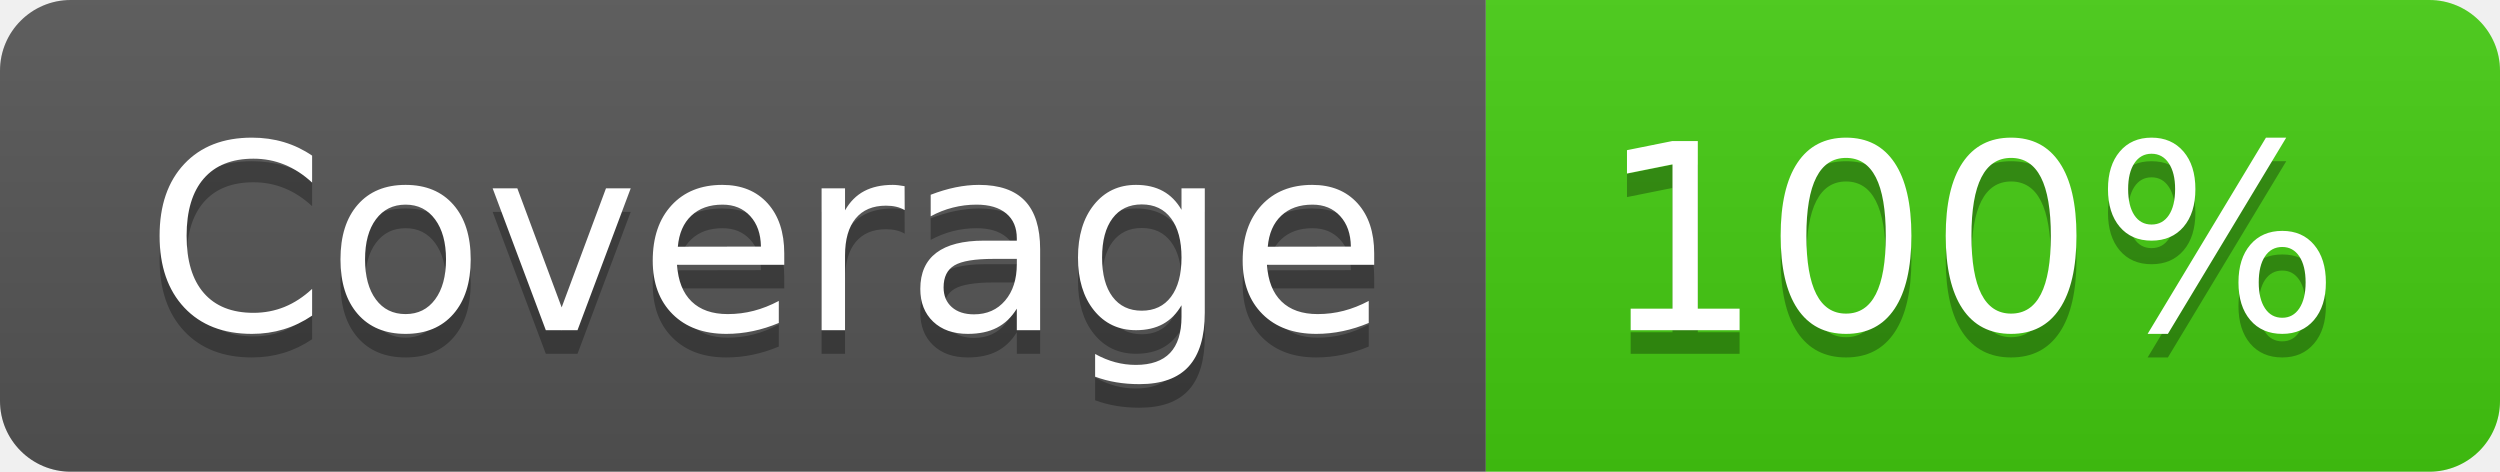
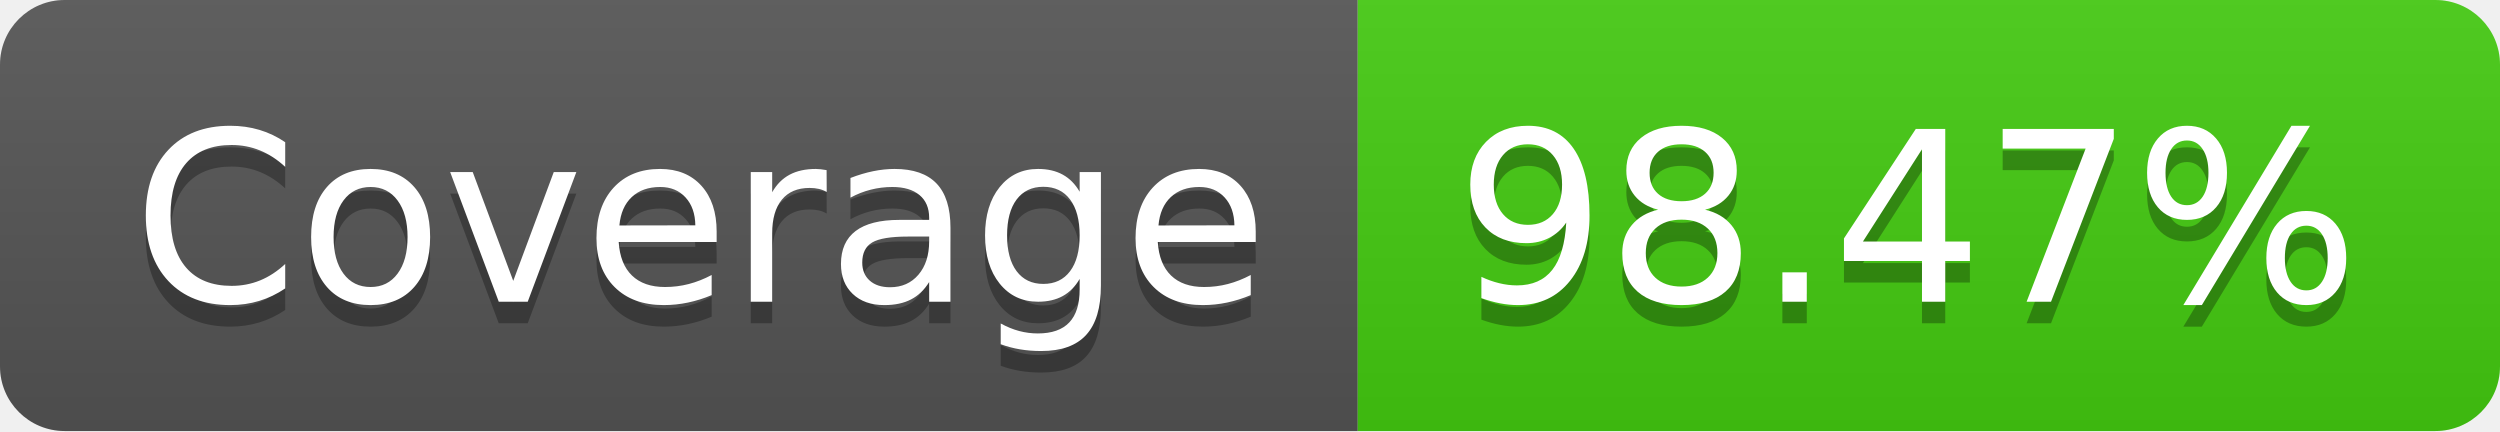
- <svg xmlns="http://www.w3.org/2000/svg" width="106" height="20" role="img" aria-label="Coverage: 100%">
+ <svg xmlns="http://www.w3.org/2000/svg" width="116" height="20" role="img" aria-label="Coverage: 98.47%">
  <linearGradient id="s" x2="0" y2="100%">
    <stop offset="0" stop-color="#bbb" stop-opacity=".1" />
    <stop offset="1" stop-opacity=".1" />
  </linearGradient>
  <clipPath id="r">
-     <rect width="106" height="20" rx="3" fill="#fff" />
+     <rect width="116" height="20" rx="3" fill="#fff" />
  </clipPath>
  <g clip-path="url(#r)">
    <rect width="63" height="20" fill="#555" />
-     <rect x="63" width="43" height="20" fill="#4c1" />
-     <rect width="106" height="20" fill="url(#s)" />
+     <rect x="63" width="53" height="20" fill="#4c1" />
+     <rect width="116" height="20" fill="url(#s)" />
  </g>
  <g fill="#fff" text-anchor="middle" font-family="Verdana,Geneva,DejaVu Sans,sans-serif" text-rendering="geometricPrecision" font-size="110">
    <text aria-hidden="true" x="325" y="150" fill="#010101" fill-opacity=".3" transform="scale(.1)" textLength="530">Coverage</text>
    <text x="325" y="140" transform="scale(.1)" fill="#fff" textLength="530">Coverage</text>
-     <text aria-hidden="true" x="835" y="150" fill="#010101" fill-opacity=".3" transform="scale(.1)" textLength="330">100%</text>
-     <text x="835" y="140" transform="scale(.1)" fill="#fff" textLength="330">100%</text>
+     <text aria-hidden="true" x="885" y="150" fill="#010101" fill-opacity=".3" transform="scale(.1)" textLength="430">98.47%</text>
+     <text x="885" y="140" transform="scale(.1)" fill="#fff" textLength="430">98.47%</text>
  </g>
</svg>
